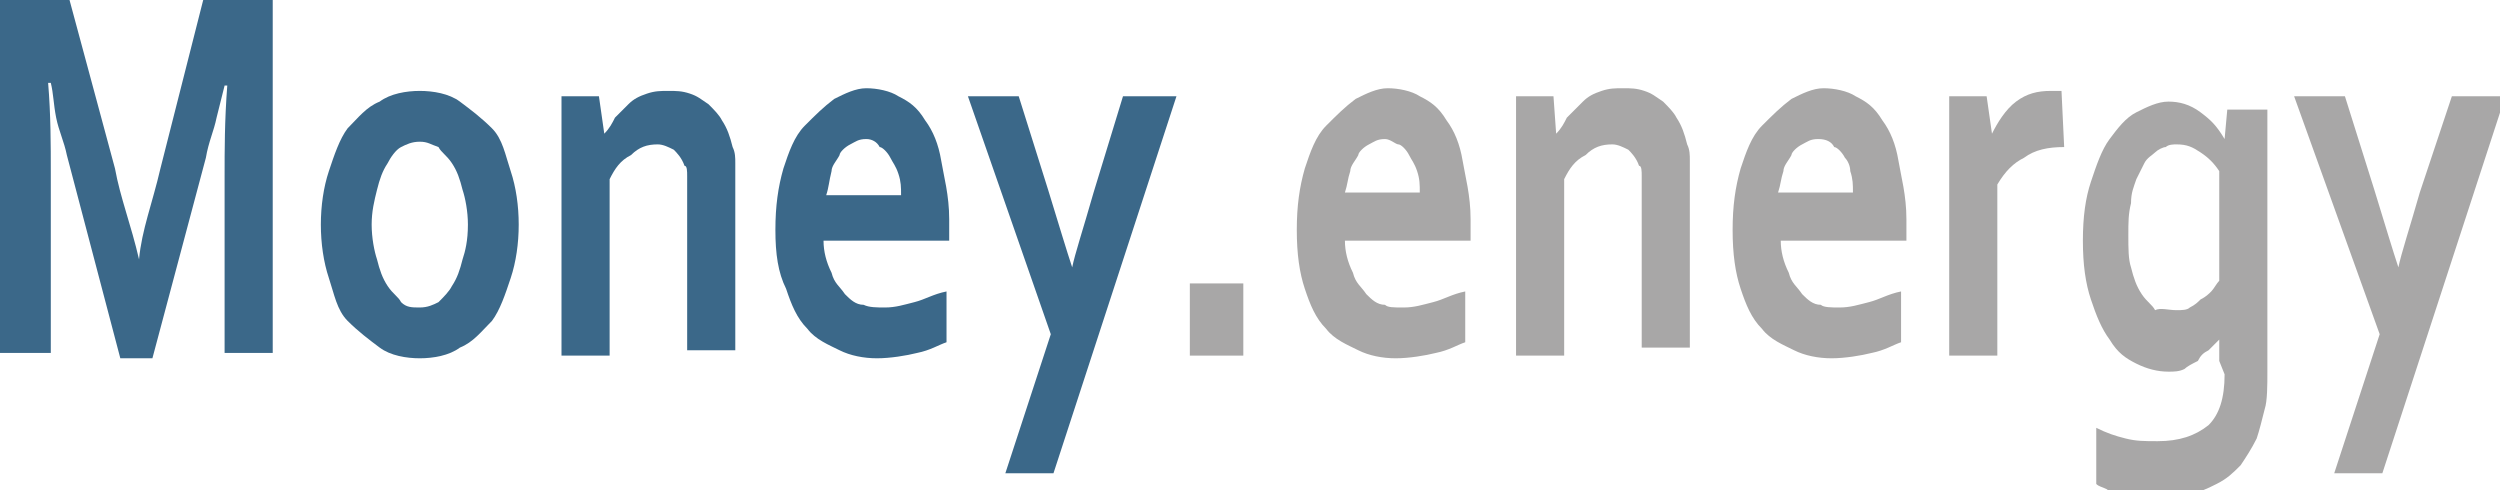
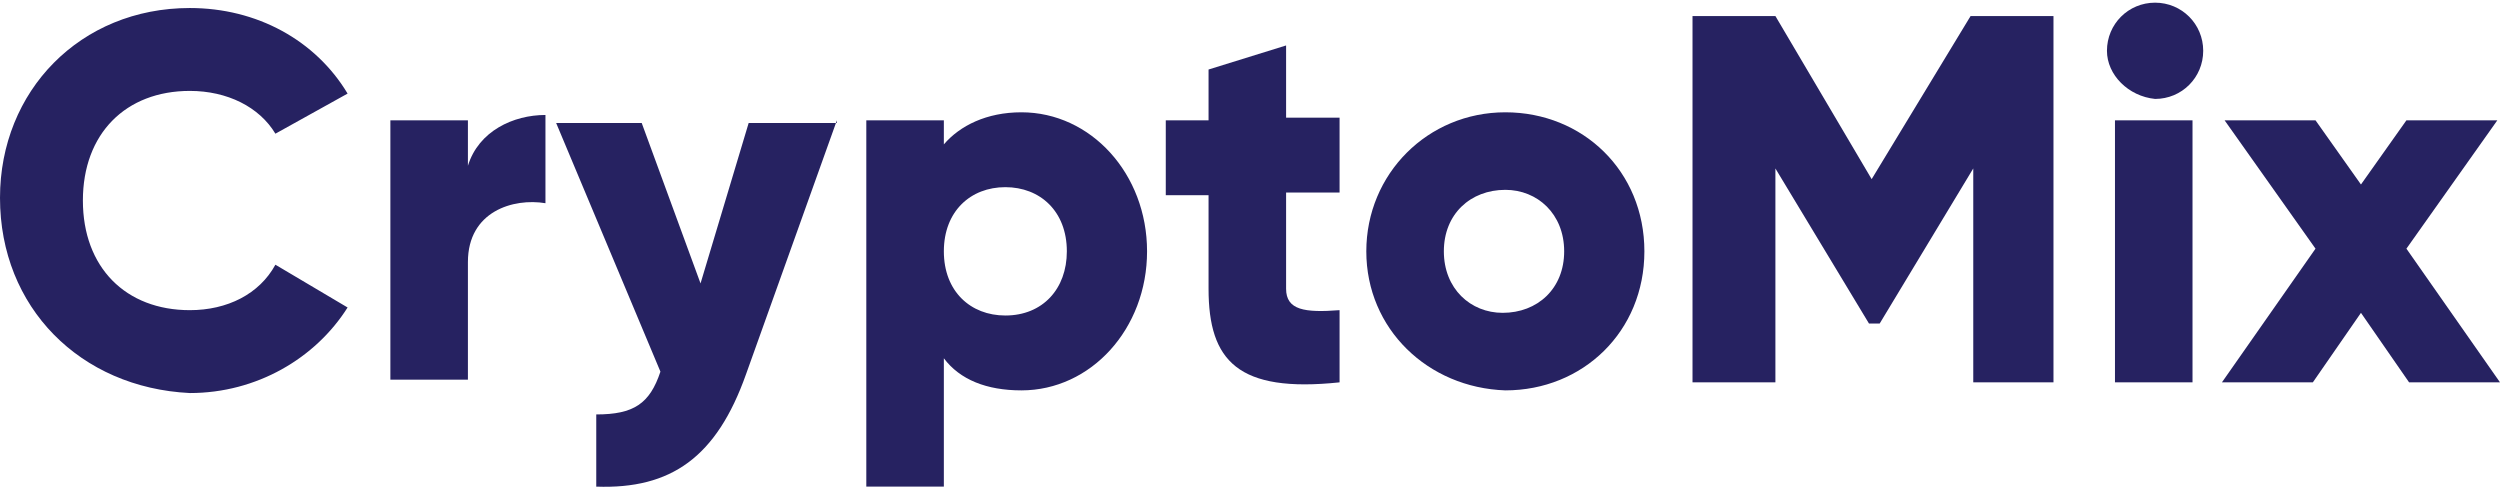
<svg xmlns="http://www.w3.org/2000/svg" version="1.1" id="Слой_1" shape-rendering="geometricPrecision" text-rendering="geometricPrecision" image-rendering="optimizeQuality" x="0px" y="0px" viewBox="0 0 93.5 18.3" style="enable-background:new 0 0 93.5 18.3;" xml:space="preserve">
  <style type="text/css">
- 	.st0{fill:#3B6889;}
- 	.st1{fill:#A8A7A7;}
+ 	.st0{fill:#262261;}
</style>
  <g>
-     <path class="st0" d="M5.2,9.7C5.3,8.6,5.7,7.6,6,6.3L7.6,0h2.6v13.2H8.4V6.6c0-1,0-2.1,0.1-3.4H8.4C8.3,3.6,8.2,4,8.1,4.4   C8,4.9,7.8,5.3,7.7,5.9l-2,7.5H4.5l-2-7.6C2.4,5.3,2.2,4.9,2.1,4.4C2,3.9,2,3.5,1.9,3.1H1.8c0.1,1.2,0.1,2.3,0.1,3.4v6.7H0V0h2.6   l1.7,6.3C4.5,7.4,4.9,8.4,5.2,9.7L5.2,9.7z" />
-     <path class="st0" d="M19.4,8.4c0,0.7-0.1,1.4-0.3,2c-0.2,0.6-0.4,1.2-0.7,1.6c-0.4,0.4-0.7,0.8-1.2,1c-0.4,0.3-1,0.4-1.5,0.4   c-0.5,0-1.1-0.1-1.5-0.4s-0.8-0.6-1.2-1c-0.4-0.4-0.5-1-0.7-1.6c-0.2-0.6-0.3-1.3-0.3-2c0-0.7,0.1-1.4,0.3-2   c0.2-0.6,0.4-1.2,0.7-1.6c0.4-0.4,0.7-0.8,1.2-1c0.4-0.3,1-0.4,1.5-0.4c0.5,0,1.1,0.1,1.5,0.4c0.4,0.3,0.8,0.6,1.2,1   c0.4,0.4,0.5,1,0.7,1.6C19.3,7,19.4,7.7,19.4,8.4z M17.5,8.4c0-0.5-0.1-1-0.2-1.3c-0.1-0.4-0.2-0.7-0.4-1c-0.2-0.3-0.4-0.4-0.5-0.6   c-0.3-0.1-0.4-0.2-0.7-0.2S15.2,5.4,15,5.5c-0.2,0.1-0.4,0.4-0.5,0.6c-0.2,0.3-0.3,0.6-0.4,1c-0.1,0.4-0.2,0.8-0.2,1.3   c0,0.5,0.1,1,0.2,1.3c0.1,0.4,0.2,0.7,0.4,1c0.2,0.3,0.4,0.4,0.5,0.6c0.2,0.2,0.4,0.2,0.7,0.2s0.5-0.1,0.7-0.2   c0.2-0.2,0.4-0.4,0.5-0.6c0.2-0.3,0.3-0.6,0.4-1C17.4,9.4,17.5,9,17.5,8.4z" />
-     <path class="st0" d="M22.6,5L22.6,5c0.2-0.2,0.3-0.4,0.4-0.6c0.2-0.2,0.4-0.4,0.5-0.5c0.2-0.2,0.4-0.3,0.7-0.4   c0.3-0.1,0.5-0.1,0.8-0.1s0.5,0,0.8,0.1c0.3,0.1,0.4,0.2,0.7,0.4c0.2,0.2,0.4,0.4,0.5,0.6c0.2,0.3,0.3,0.6,0.4,1   c0.1,0.2,0.1,0.4,0.1,0.6c0,0.3,0,0.5,0,0.8v6.2h-1.8V7.2c0-0.3,0-0.4,0-0.6c0-0.2,0-0.4-0.1-0.4c-0.1-0.3-0.3-0.5-0.4-0.6   c-0.2-0.1-0.4-0.2-0.6-0.2c-0.4,0-0.7,0.1-1,0.4c-0.4,0.2-0.6,0.5-0.8,0.9v6.6h-1.8V3.6h1.4L22.6,5z" />
-     <path class="st0" d="M33.1,11.5c0.4,0,0.7-0.1,1.1-0.2c0.4-0.1,0.7-0.3,1.2-0.4v1.9c-0.3,0.1-0.6,0.3-1.1,0.4   c-0.4,0.1-1,0.2-1.5,0.2s-1-0.1-1.4-0.3c-0.4-0.2-0.9-0.4-1.2-0.8c-0.4-0.4-0.6-0.9-0.8-1.5C29.1,10.2,29,9.5,29,8.6   s0.1-1.6,0.3-2.3c0.2-0.6,0.4-1.2,0.8-1.6c0.4-0.4,0.7-0.7,1.1-1c0.4-0.2,0.8-0.4,1.2-0.4c0.4,0,0.9,0.1,1.2,0.3   c0.4,0.2,0.7,0.4,1,0.9c0.3,0.4,0.5,0.9,0.6,1.5c0.1,0.6,0.3,1.3,0.3,2.2c0,0.4,0,0.6,0,0.8h-4.7c0,0.4,0.1,0.8,0.3,1.2   c0.1,0.4,0.3,0.5,0.5,0.8c0.2,0.2,0.4,0.4,0.7,0.4C32.5,11.5,32.8,11.5,33.1,11.5z M32.4,5.2c-0.3,0-0.4,0.1-0.6,0.2   c-0.2,0.1-0.4,0.3-0.4,0.4c-0.1,0.2-0.3,0.4-0.3,0.6C31,6.8,31,7,30.9,7.3h2.8c0-0.3,0-0.5-0.1-0.8c-0.1-0.3-0.2-0.4-0.3-0.6   c-0.1-0.2-0.3-0.4-0.4-0.4C32.8,5.3,32.6,5.2,32.4,5.2z" />
-     <path class="st0" d="M36.2,3.6h1.9l1.1,3.5c0.4,1.3,0.7,2.3,0.9,2.9l0,0c0.1-0.5,0.4-1.4,0.8-2.8L42,3.6h2l-4.6,14.1h-1.8l1.7-5.2   L36.2,3.6z" />
-     <path class="st1" d="M44.5,10.6h2v2.7h-2V10.6z" />
-     <path class="st1" d="M52.5,11.5c0.4,0,0.7-0.1,1.1-0.2c0.4-0.1,0.7-0.3,1.2-0.4v1.9c-0.3,0.1-0.6,0.3-1.1,0.4   c-0.4,0.1-1,0.2-1.5,0.2c-0.5,0-1-0.1-1.4-0.3c-0.4-0.2-0.9-0.4-1.2-0.8c-0.4-0.4-0.6-0.9-0.8-1.5c-0.2-0.6-0.3-1.3-0.3-2.2   s0.1-1.6,0.3-2.3c0.2-0.6,0.4-1.2,0.8-1.6c0.4-0.4,0.7-0.7,1.1-1c0.4-0.2,0.8-0.4,1.2-0.4s0.9,0.1,1.2,0.3c0.4,0.2,0.7,0.4,1,0.9   c0.3,0.4,0.5,0.9,0.6,1.5c0.1,0.6,0.3,1.3,0.3,2.2c0,0.4,0,0.6,0,0.8h-4.7c0,0.4,0.1,0.8,0.3,1.2c0.1,0.4,0.3,0.5,0.5,0.8   c0.2,0.2,0.4,0.4,0.7,0.4C51.9,11.5,52.1,11.5,52.5,11.5z M51.8,5.2c-0.3,0-0.4,0.1-0.6,0.2c-0.2,0.1-0.4,0.3-0.4,0.4   c-0.1,0.2-0.3,0.4-0.3,0.6c-0.1,0.3-0.1,0.5-0.2,0.8h2.8c0-0.3,0-0.5-0.1-0.8c-0.1-0.3-0.2-0.4-0.3-0.6c-0.1-0.2-0.3-0.4-0.4-0.4   S52,5.2,51.8,5.2z" />
-     <path class="st1" d="M58.2,5L58.2,5c0.2-0.2,0.3-0.4,0.4-0.6C58.8,4.2,59,4,59.2,3.8c0.2-0.2,0.4-0.3,0.7-0.4   c0.3-0.1,0.5-0.1,0.8-0.1c0.3,0,0.5,0,0.8,0.1c0.3,0.1,0.4,0.2,0.7,0.4c0.2,0.2,0.4,0.4,0.5,0.6c0.2,0.3,0.3,0.6,0.4,1   c0.1,0.2,0.1,0.4,0.1,0.6c0,0.3,0,0.5,0,0.8v6.2h-1.8V7.2c0-0.3,0-0.4,0-0.6c0-0.2,0-0.4-0.1-0.4c-0.1-0.3-0.3-0.5-0.4-0.6   c-0.2-0.1-0.4-0.2-0.6-0.2c-0.4,0-0.7,0.1-1,0.4c-0.4,0.2-0.6,0.5-0.8,0.9v6.6h-1.8V3.6h1.4L58.2,5z" />
-     <path class="st1" d="M68.8,11.5c0.4,0,0.7-0.1,1.1-0.2c0.4-0.1,0.7-0.3,1.2-0.4v1.9c-0.3,0.1-0.6,0.3-1.1,0.4   c-0.4,0.1-1,0.2-1.5,0.2c-0.5,0-1-0.1-1.4-0.3c-0.4-0.2-0.9-0.4-1.2-0.8c-0.4-0.4-0.6-0.9-0.8-1.5s-0.3-1.3-0.3-2.2   s0.1-1.6,0.3-2.3c0.2-0.6,0.4-1.2,0.8-1.6c0.4-0.4,0.7-0.7,1.1-1c0.4-0.2,0.8-0.4,1.2-0.4c0.4,0,0.9,0.1,1.2,0.3   c0.4,0.2,0.7,0.4,1,0.9c0.3,0.4,0.5,0.9,0.6,1.5s0.3,1.3,0.3,2.2c0,0.4,0,0.6,0,0.8h-4.7c0,0.4,0.1,0.8,0.3,1.2   c0.1,0.4,0.3,0.5,0.5,0.8c0.2,0.2,0.4,0.4,0.7,0.4C68.2,11.5,68.5,11.5,68.8,11.5z M68,5.2c-0.3,0-0.4,0.1-0.6,0.2   c-0.2,0.1-0.4,0.3-0.4,0.4c-0.1,0.2-0.3,0.4-0.3,0.6c-0.1,0.3-0.1,0.5-0.2,0.8h2.8c0-0.3,0-0.5-0.1-0.8C69.2,6.2,69.1,6,69,5.9   c-0.1-0.2-0.3-0.4-0.4-0.4C68.5,5.3,68.3,5.2,68,5.2z" />
-     <path class="st1" d="M77.2,5.5L77.2,5.5c-0.6,0-1.1,0.1-1.5,0.4c-0.4,0.2-0.7,0.5-1,1v6.4h-1.8V3.6h1.4L74.5,5l0,0   c0.2-0.4,0.5-0.9,0.9-1.2c0.4-0.3,0.8-0.4,1.3-0.4c0.2,0,0.4,0,0.4,0L77.2,5.5L77.2,5.5z" />
-     <path class="st1" d="M83,13.5c0-0.1,0-0.3,0-0.4s0-0.4,0-0.4l0,0c-0.1,0.1-0.3,0.3-0.4,0.4c-0.2,0.1-0.3,0.2-0.4,0.4   c-0.2,0.1-0.4,0.2-0.5,0.3c-0.2,0.1-0.4,0.1-0.6,0.1c-0.4,0-0.8-0.1-1.2-0.3c-0.4-0.2-0.7-0.4-1-0.9c-0.3-0.4-0.5-0.9-0.7-1.5   s-0.3-1.3-0.3-2.2s0.1-1.6,0.3-2.2s0.4-1.2,0.7-1.6c0.3-0.4,0.6-0.8,1-1c0.4-0.2,0.8-0.4,1.2-0.4c0.4,0,0.8,0.1,1.2,0.4   c0.4,0.3,0.6,0.5,0.9,1l0,0l0.1-1.1h1.5v9.8c0,0.5,0,1.1-0.1,1.4c-0.1,0.4-0.2,0.8-0.3,1.1c-0.2,0.4-0.4,0.7-0.6,1   c-0.3,0.3-0.5,0.5-0.9,0.7c-0.4,0.2-0.6,0.3-1.1,0.4c-0.4,0.1-0.8,0.1-1.2,0.1c-0.3,0-0.4,0-0.7,0s-0.4-0.1-0.6-0.1   s-0.4-0.1-0.5-0.2c-0.2-0.1-0.3-0.1-0.4-0.2V16c0.4,0.2,0.7,0.3,1.1,0.4c0.4,0.1,0.7,0.1,1.2,0.1c0.8,0,1.4-0.2,1.9-0.6   c0.4-0.4,0.6-1,0.6-1.9L83,13.5L83,13.5z M81.4,11.6c0.2,0,0.4,0,0.5-0.1c0.2-0.1,0.3-0.2,0.4-0.3c0.2-0.1,0.3-0.2,0.4-0.3   c0.1-0.1,0.2-0.3,0.3-0.4V6.4c-0.2-0.3-0.4-0.5-0.7-0.7c-0.3-0.2-0.5-0.3-0.9-0.3c-0.1,0-0.3,0-0.4,0.1c-0.1,0-0.3,0.1-0.4,0.2   c-0.1,0.1-0.3,0.2-0.4,0.4c-0.1,0.2-0.2,0.4-0.3,0.6c-0.1,0.3-0.2,0.5-0.2,0.9c-0.1,0.4-0.1,0.7-0.1,1.2s0,0.9,0.1,1.2   c0.1,0.4,0.2,0.7,0.4,1c0.2,0.3,0.4,0.4,0.5,0.6C80.8,11.5,81.1,11.6,81.4,11.6z" />
-     <path class="st1" d="M85.8,3.6h1.9l1.1,3.5c0.4,1.3,0.7,2.3,0.9,2.9l0,0c0.1-0.5,0.4-1.4,0.8-2.8l1.2-3.6h2l-4.6,14.1h-1.8l1.7-5.2   L85.8,3.6z" />
+     <path class="st0" d="M0,7.4c0-4,3-7.1,7.1-7.1c2.5,0,4.7,1.2,5.9,3.2L10.3,5C9.7,4,8.5,3.4,7.1,3.4c-2.4,0-4,1.6-4,4.1   s1.6,4.1,4,4.1c1.4,0,2.6-0.6,3.2-1.7l2.7,1.6c-1.2,1.9-3.4,3.2-5.9,3.2C3,14.5,0,11.5,0,7.4z" />
+     <path class="st0" d="M20.4,4.3v3.3c-1.2-0.2-2.9,0.3-2.9,2.2v4.4h-2.9V4.5h2.9v1.7C17.9,4.9,19.2,4.3,20.4,4.3z" />
+     <path class="st0" d="M31.3,4.5L27.9,14c-1.1,3.1-2.8,4.3-5.6,4.2v-2.7c1.4,0,2-0.4,2.4-1.6l-3.9-9.3h3.2l2.2,6l1.8-6H31.3z" />
+     <path class="st0" d="M42.9,9.4c0,2.9-2.1,5.2-4.7,5.2c-1.3,0-2.3-0.4-2.9-1.2v4.8h-2.9V4.5h2.9v0.9c0.6-0.7,1.6-1.2,2.9-1.2   C40.8,4.2,42.9,6.5,42.9,9.4z M39.9,9.4c0-1.5-1-2.4-2.3-2.4c-1.3,0-2.3,0.9-2.3,2.4s1,2.4,2.3,2.4C39,11.8,39.9,10.8,39.9,9.4z" />
+     <path class="st0" d="M48.1,7.3v3.5c0,0.8,0.7,0.9,2,0.8v2.7c-3.8,0.4-4.9-0.8-4.9-3.5V7.3h-1.6V4.5h1.6V2.6l2.9-0.9v2.7h2v2.8H48.1   z" />
+     <path class="st0" d="M51.1,9.4c0-2.9,2.3-5.2,5.2-5.2c2.9,0,5.2,2.2,5.2,5.2s-2.3,5.2-5.2,5.2C53.4,14.5,51.1,12.3,51.1,9.4z    M58.5,9.4c0-1.4-1-2.3-2.2-2.3C55,7.1,54,8,54,9.4c0,1.4,1,2.3,2.2,2.3C57.5,11.7,58.5,10.8,58.5,9.4z" />
+     <path class="st0" d="M76.9,14.3h-3.1v-8l-3.5,5.8h-0.4l-3.5-5.8v8h-3.1V0.6h3.1L70,6.7l3.7-6.1h3.1V14.3z" />
+     <path class="st0" d="M78.8,1.9c0-1,0.8-1.8,1.8-1.8c1,0,1.8,0.8,1.8,1.8c0,1-0.8,1.8-1.8,1.8C79.6,3.6,78.8,2.8,78.8,1.9z    M79.1,4.5h2.9v9.8h-2.9V4.5z" />
+     <path class="st0" d="M90.1,14.3l-1.8-2.6l-1.8,2.6h-3.4l3.5-5l-3.4-4.8h3.4l1.7,2.4L90,4.5h3.4L90,9.3l3.5,5H90.1z" />
  </g>
</svg>
